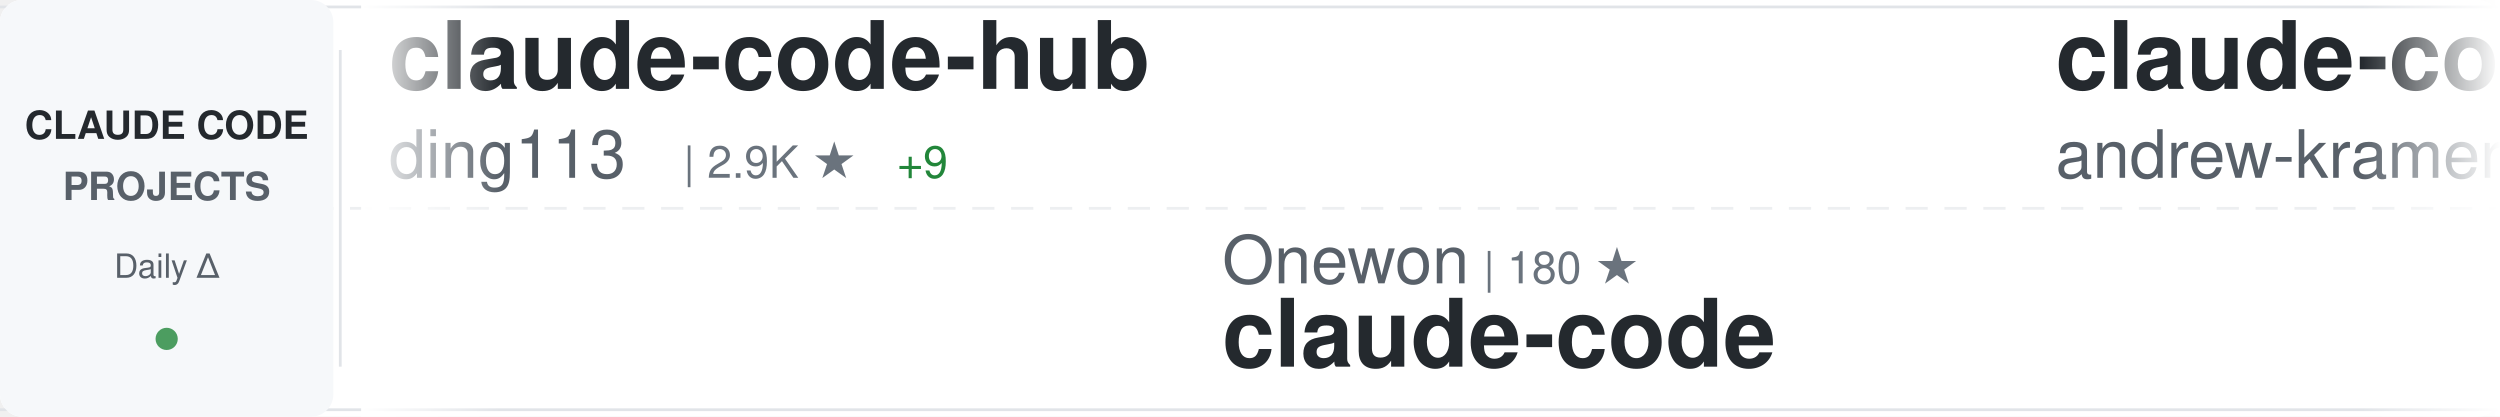
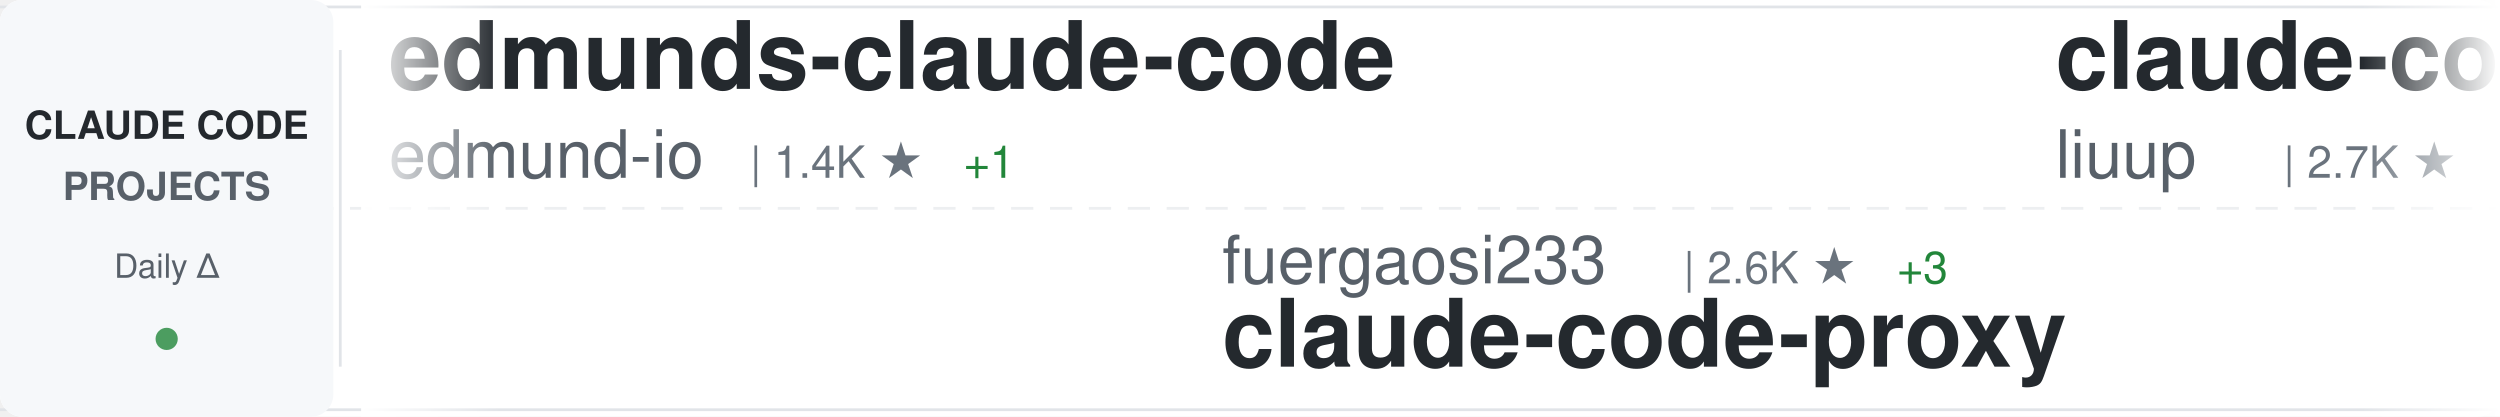
<svg xmlns="http://www.w3.org/2000/svg" width="900" height="150">
  <defs>
    <linearGradient id="awesomeLeftFade" x1="0%" y1="0%" x2="100%" y2="0%">
      <stop offset="0%" style="stop-color:#ffffff;stop-opacity:1" />
      <stop offset="100%" style="stop-color:#ffffff;stop-opacity:0" />
    </linearGradient>
    <linearGradient id="awesomeRightFade" x1="0%" y1="0%" x2="100%" y2="0%">
      <stop offset="0%" style="stop-color:#ffffff;stop-opacity:0" />
      <stop offset="100%" style="stop-color:#ffffff;stop-opacity:1" />
    </linearGradient>
  </defs>
  <rect width="900" height="150" fill="#ffffff" rx="8" />
  <rect x="0" y="2" width="900" height="1" fill="#e1e4e8" />
  <rect x="0" y="147" width="900" height="1" fill="#e1e4e8" />
  <line x1="0" y1="75" x2="900" y2="75" stroke="#e1e4e8" stroke-width="1" stroke-dasharray="8 6" opacity="0.6" />
  <rect x="0" y="0" width="120" height="150" fill="#f6f8fa" rx="8" />
  <text x="60" y="50" font-family="-apple-system, BlinkMacSystemFont, 'Segoe UI', Helvetica, Arial, sans-serif" font-size="14" font-weight="600" fill="#24292e" text-anchor="middle">CLAUDE CODE</text>
  <text x="60" y="72" font-family="-apple-system, BlinkMacSystemFont, 'Segoe UI', Helvetica, Arial, sans-serif" font-size="14" font-weight="600" fill="#586069" text-anchor="middle">PROJECTS</text>
  <text x="60" y="100" font-family="-apple-system, BlinkMacSystemFont, 'Segoe UI', Helvetica, Arial, sans-serif" font-size="12" font-weight="500" fill="#586069" text-anchor="middle">Daily Δ</text>
  <circle cx="60" cy="122" r="4" fill="#22863a" opacity="0.8" />
  <rect x="122" y="18" width="1" height="114" fill="#e1e4e8" />
  <clipPath id="awesomeTickerClip">
    <rect x="130" y="0" width="770" height="150" />
  </clipPath>
  <g clip-path="url(#awesomeTickerClip)">
    <g id="awesomeTickerItems">
      <animateTransform attributeName="transform" attributeType="XML" type="translate" from="0 0" to="-3000 0" dur="54s" repeatCount="indefinite" />
      <g transform="translate(0, 0)">
-         <text x="140" y="32" font-family="-apple-system, BlinkMacSystemFont, 'Segoe UI', Helvetica, Arial, sans-serif" font-size="34" font-weight="600" fill="#24292e">claude-code-hub</text>
-         <text x="140" y="64" font-family="-apple-system, BlinkMacSystemFont, 'Segoe UI', Helvetica, Arial, sans-serif" font-size="24" font-weight="400" fill="#586069">ding113</text>
-         <text x="246" y="64" font-family="-apple-system, BlinkMacSystemFont, 'Segoe UI', Helvetica, Arial, sans-serif" font-size="16" font-weight="500" fill="#6a737d">| 2.9K ★</text>
-         <text x="323" y="64" font-family="-apple-system, BlinkMacSystemFont, 'Segoe UI', Helvetica, Arial, sans-serif" font-size="16" font-weight="500" fill="#22863a"> +9</text>
+         <text x="140" y="32" font-family="-apple-system, BlinkMacSystemFont, 'Segoe UI', Helvetica, Arial, sans-serif" font-size="34" font-weight="600" fill="#24292e">edmunds-claude-code</text>
+         <text x="140" y="64" font-family="-apple-system, BlinkMacSystemFont, 'Segoe UI', Helvetica, Arial, sans-serif" font-size="24" font-weight="400" fill="#586069">edmund-io</text>
+         <text x="270" y="64" font-family="-apple-system, BlinkMacSystemFont, 'Segoe UI', Helvetica, Arial, sans-serif" font-size="16" font-weight="500" fill="#6a737d">| 1.4K ★</text>
+         <text x="347" y="64" font-family="-apple-system, BlinkMacSystemFont, 'Segoe UI', Helvetica, Arial, sans-serif" font-size="16" font-weight="500" fill="#22863a"> +1</text>
      </g>
      <g transform="translate(300, 0)">
-         <text x="140" y="102" font-family="-apple-system, BlinkMacSystemFont, 'Segoe UI', Helvetica, Arial, sans-serif" font-size="24" font-weight="400" fill="#586069">Onewon</text>
-         <text x="234" y="102" font-family="-apple-system, BlinkMacSystemFont, 'Segoe UI', Helvetica, Arial, sans-serif" font-size="16" font-weight="500" fill="#6a737d">| 180 ★</text>
-         <text x="140" y="132" font-family="-apple-system, BlinkMacSystemFont, 'Segoe UI', Helvetica, Arial, sans-serif" font-size="34" font-weight="600" fill="#24292e">claude-code</text>
+         <text x="140" y="102" font-family="-apple-system, BlinkMacSystemFont, 'Segoe UI', Helvetica, Arial, sans-serif" font-size="24" font-weight="400" fill="#586069">fuergaosi233</text>
+         <text x="306" y="102" font-family="-apple-system, BlinkMacSystemFont, 'Segoe UI', Helvetica, Arial, sans-serif" font-size="16" font-weight="500" fill="#6a737d">| 2.6K ★</text>
+         <text x="383" y="102" font-family="-apple-system, BlinkMacSystemFont, 'Segoe UI', Helvetica, Arial, sans-serif" font-size="16" font-weight="500" fill="#22863a"> +3</text>
+         <text x="140" y="132" font-family="-apple-system, BlinkMacSystemFont, 'Segoe UI', Helvetica, Arial, sans-serif" font-size="34" font-weight="600" fill="#24292e">claude-code-proxy</text>
      </g>
      <g transform="translate(600, 0)">
-         <text x="140" y="32" font-family="-apple-system, BlinkMacSystemFont, 'Segoe UI', Helvetica, Arial, sans-serif" font-size="34" font-weight="600" fill="#24292e">claude-code-source-build</text>
-         <text x="140" y="64" font-family="-apple-system, BlinkMacSystemFont, 'Segoe UI', Helvetica, Arial, sans-serif" font-size="24" font-weight="400" fill="#586069">andrew-kramer-inno</text>
-         <text x="378" y="64" font-family="-apple-system, BlinkMacSystemFont, 'Segoe UI', Helvetica, Arial, sans-serif" font-size="16" font-weight="500" fill="#6a737d">| 589 ★</text>
+         <text x="140" y="32" font-family="-apple-system, BlinkMacSystemFont, 'Segoe UI', Helvetica, Arial, sans-serif" font-size="34" font-weight="600" fill="#24292e">claude-code-analysis</text>
+         <text x="140" y="64" font-family="-apple-system, BlinkMacSystemFont, 'Segoe UI', Helvetica, Arial, sans-serif" font-size="24" font-weight="400" fill="#586069">liuup</text>
+         <text x="222" y="64" font-family="-apple-system, BlinkMacSystemFont, 'Segoe UI', Helvetica, Arial, sans-serif" font-size="16" font-weight="500" fill="#6a737d">| 2.7K ★</text>
+         <text x="299" y="64" font-family="-apple-system, BlinkMacSystemFont, 'Segoe UI', Helvetica, Arial, sans-serif" font-size="16" font-weight="500" fill="#22863a"> +23</text>
      </g>
      <g transform="translate(900, 0)">
-         <text x="140" y="102" font-family="-apple-system, BlinkMacSystemFont, 'Segoe UI', Helvetica, Arial, sans-serif" font-size="24" font-weight="400" fill="#586069">Piebald-AI</text>
-         <text x="282" y="102" font-family="-apple-system, BlinkMacSystemFont, 'Segoe UI', Helvetica, Arial, sans-serif" font-size="16" font-weight="500" fill="#6a737d">| 10.4K ★</text>
-         <text x="368" y="102" font-family="-apple-system, BlinkMacSystemFont, 'Segoe UI', Helvetica, Arial, sans-serif" font-size="16" font-weight="500" fill="#22863a"> +38</text>
-         <text x="140" y="132" font-family="-apple-system, BlinkMacSystemFont, 'Segoe UI', Helvetica, Arial, sans-serif" font-size="34" font-weight="600" fill="#24292e">claude-code-system-promp...</text>
+         <text x="140" y="102" font-family="-apple-system, BlinkMacSystemFont, 'Segoe UI', Helvetica, Arial, sans-serif" font-size="24" font-weight="400" fill="#586069">oboard</text>
+         <text x="234" y="102" font-family="-apple-system, BlinkMacSystemFont, 'Segoe UI', Helvetica, Arial, sans-serif" font-size="16" font-weight="500" fill="#6a737d">| 3.1K ★</text>
+         <text x="311" y="102" font-family="-apple-system, BlinkMacSystemFont, 'Segoe UI', Helvetica, Arial, sans-serif" font-size="16" font-weight="500" fill="#22863a"> +6</text>
+         <text x="140" y="132" font-family="-apple-system, BlinkMacSystemFont, 'Segoe UI', Helvetica, Arial, sans-serif" font-size="34" font-weight="600" fill="#24292e">claude-code-rev</text>
      </g>
      <g transform="translate(1200, 0)">
-         <text x="140" y="32" font-family="-apple-system, BlinkMacSystemFont, 'Segoe UI', Helvetica, Arial, sans-serif" font-size="34" font-weight="600" fill="#24292e">claude-code-cli</text>
-         <text x="140" y="64" font-family="-apple-system, BlinkMacSystemFont, 'Segoe UI', Helvetica, Arial, sans-serif" font-size="24" font-weight="400" fill="#586069">huangserva</text>
-         <text x="282" y="64" font-family="-apple-system, BlinkMacSystemFont, 'Segoe UI', Helvetica, Arial, sans-serif" font-size="16" font-weight="500" fill="#6a737d">| 588 ★</text>
+         <text x="140" y="32" font-family="-apple-system, BlinkMacSystemFont, 'Segoe UI', Helvetica, Arial, sans-serif" font-size="34" font-weight="600" fill="#24292e">claude-coder</text>
+         <text x="140" y="64" font-family="-apple-system, BlinkMacSystemFont, 'Segoe UI', Helvetica, Arial, sans-serif" font-size="24" font-weight="400" fill="#586069">kodu-ai</text>
+         <text x="246" y="64" font-family="-apple-system, BlinkMacSystemFont, 'Segoe UI', Helvetica, Arial, sans-serif" font-size="16" font-weight="500" fill="#6a737d">| 5.3K ★</text>
      </g>
      <g transform="translate(1500, 0)">
-         <text x="140" y="102" font-family="-apple-system, BlinkMacSystemFont, 'Segoe UI', Helvetica, Arial, sans-serif" font-size="24" font-weight="400" fill="#586069">claude-code-best</text>
-         <text x="354" y="102" font-family="-apple-system, BlinkMacSystemFont, 'Segoe UI', Helvetica, Arial, sans-serif" font-size="16" font-weight="500" fill="#6a737d">| 18.7K ★</text>
-         <text x="440" y="102" font-family="-apple-system, BlinkMacSystemFont, 'Segoe UI', Helvetica, Arial, sans-serif" font-size="16" font-weight="500" fill="#22863a"> +72</text>
+         <text x="140" y="102" font-family="-apple-system, BlinkMacSystemFont, 'Segoe UI', Helvetica, Arial, sans-serif" font-size="24" font-weight="400" fill="#586069">mehmoodosman</text>
+         <text x="306" y="102" font-family="-apple-system, BlinkMacSystemFont, 'Segoe UI', Helvetica, Arial, sans-serif" font-size="16" font-weight="500" fill="#6a737d">| 169 ★</text>
        <text x="140" y="132" font-family="-apple-system, BlinkMacSystemFont, 'Segoe UI', Helvetica, Arial, sans-serif" font-size="34" font-weight="600" fill="#24292e">claude-code</text>
      </g>
      <g transform="translate(1800, 0)">
-         <text x="140" y="32" font-family="-apple-system, BlinkMacSystemFont, 'Segoe UI', Helvetica, Arial, sans-serif" font-size="34" font-weight="600" fill="#24292e">ClaudeCode</text>
-         <text x="140" y="64" font-family="-apple-system, BlinkMacSystemFont, 'Segoe UI', Helvetica, Arial, sans-serif" font-size="24" font-weight="400" fill="#586069">guanshan</text>
-         <text x="258" y="64" font-family="-apple-system, BlinkMacSystemFont, 'Segoe UI', Helvetica, Arial, sans-serif" font-size="16" font-weight="500" fill="#6a737d">| 59 ★</text>
+         <text x="140" y="32" font-family="-apple-system, BlinkMacSystemFont, 'Segoe UI', Helvetica, Arial, sans-serif" font-size="34" font-weight="600" fill="#24292e">claude-code-from-source</text>
+         <text x="140" y="64" font-family="-apple-system, BlinkMacSystemFont, 'Segoe UI', Helvetica, Arial, sans-serif" font-size="24" font-weight="400" fill="#586069">alejandrobalderas</text>
+         <text x="366" y="64" font-family="-apple-system, BlinkMacSystemFont, 'Segoe UI', Helvetica, Arial, sans-serif" font-size="16" font-weight="500" fill="#6a737d">| 2.1K ★</text>
+         <text x="443" y="64" font-family="-apple-system, BlinkMacSystemFont, 'Segoe UI', Helvetica, Arial, sans-serif" font-size="16" font-weight="500" fill="#22863a"> +54</text>
      </g>
      <g transform="translate(2100, 0)">
-         <text x="140" y="102" font-family="-apple-system, BlinkMacSystemFont, 'Segoe UI', Helvetica, Arial, sans-serif" font-size="24" font-weight="400" fill="#586069">nicedreamzapp</text>
-         <text x="318" y="102" font-family="-apple-system, BlinkMacSystemFont, 'Segoe UI', Helvetica, Arial, sans-serif" font-size="16" font-weight="500" fill="#6a737d">| 2.7K ★</text>
-         <text x="395" y="102" font-family="-apple-system, BlinkMacSystemFont, 'Segoe UI', Helvetica, Arial, sans-serif" font-size="16" font-weight="500" fill="#22863a"> +9</text>
-         <text x="140" y="132" font-family="-apple-system, BlinkMacSystemFont, 'Segoe UI', Helvetica, Arial, sans-serif" font-size="34" font-weight="600" fill="#24292e">claude-code-local</text>
+         <text x="140" y="102" font-family="-apple-system, BlinkMacSystemFont, 'Segoe UI', Helvetica, Arial, sans-serif" font-size="24" font-weight="400" fill="#586069">ykdojo</text>
+         <text x="234" y="102" font-family="-apple-system, BlinkMacSystemFont, 'Segoe UI', Helvetica, Arial, sans-serif" font-size="16" font-weight="500" fill="#6a737d">| 8.4K ★</text>
+         <text x="311" y="102" font-family="-apple-system, BlinkMacSystemFont, 'Segoe UI', Helvetica, Arial, sans-serif" font-size="16" font-weight="500" fill="#22863a"> +20</text>
+         <text x="140" y="132" font-family="-apple-system, BlinkMacSystemFont, 'Segoe UI', Helvetica, Arial, sans-serif" font-size="34" font-weight="600" fill="#24292e">claude-code-tips</text>
      </g>
      <g transform="translate(2400, 0)">
-         <text x="140" y="32" font-family="-apple-system, BlinkMacSystemFont, 'Segoe UI', Helvetica, Arial, sans-serif" font-size="34" font-weight="600" fill="#24292e">cc-switch</text>
-         <text x="140" y="64" font-family="-apple-system, BlinkMacSystemFont, 'Segoe UI', Helvetica, Arial, sans-serif" font-size="24" font-weight="400" fill="#586069">farion1231</text>
-         <text x="282" y="64" font-family="-apple-system, BlinkMacSystemFont, 'Segoe UI', Helvetica, Arial, sans-serif" font-size="16" font-weight="500" fill="#6a737d">| 77.8K ★</text>
-         <text x="368" y="64" font-family="-apple-system, BlinkMacSystemFont, 'Segoe UI', Helvetica, Arial, sans-serif" font-size="16" font-weight="500" fill="#22863a"> +916</text>
+         <text x="140" y="32" font-family="-apple-system, BlinkMacSystemFont, 'Segoe UI', Helvetica, Arial, sans-serif" font-size="34" font-weight="600" fill="#24292e">Claude-Code-Usage-Monito...</text>
+         <text x="140" y="64" font-family="-apple-system, BlinkMacSystemFont, 'Segoe UI', Helvetica, Arial, sans-serif" font-size="24" font-weight="400" fill="#586069">Maciek-roboblog</text>
+         <text x="342" y="64" font-family="-apple-system, BlinkMacSystemFont, 'Segoe UI', Helvetica, Arial, sans-serif" font-size="16" font-weight="500" fill="#6a737d">| 8.0K ★</text>
+         <text x="419" y="64" font-family="-apple-system, BlinkMacSystemFont, 'Segoe UI', Helvetica, Arial, sans-serif" font-size="16" font-weight="500" fill="#22863a"> +8</text>
      </g>
      <g transform="translate(2700, 0)">
-         <text x="140" y="102" font-family="-apple-system, BlinkMacSystemFont, 'Segoe UI', Helvetica, Arial, sans-serif" font-size="24" font-weight="400" fill="#586069">OneRedOak</text>
-         <text x="270" y="102" font-family="-apple-system, BlinkMacSystemFont, 'Segoe UI', Helvetica, Arial, sans-serif" font-size="16" font-weight="500" fill="#6a737d">| 3.8K ★</text>
-         <text x="140" y="132" font-family="-apple-system, BlinkMacSystemFont, 'Segoe UI', Helvetica, Arial, sans-serif" font-size="34" font-weight="600" fill="#24292e">claude-code-workflows</text>
+         <text x="140" y="102" font-family="-apple-system, BlinkMacSystemFont, 'Segoe UI', Helvetica, Arial, sans-serif" font-size="24" font-weight="400" fill="#586069">zebbern</text>
+         <text x="246" y="102" font-family="-apple-system, BlinkMacSystemFont, 'Segoe UI', Helvetica, Arial, sans-serif" font-size="16" font-weight="500" fill="#6a737d">| 4.2K ★</text>
+         <text x="323" y="102" font-family="-apple-system, BlinkMacSystemFont, 'Segoe UI', Helvetica, Arial, sans-serif" font-size="16" font-weight="500" fill="#22863a"> +4</text>
+         <text x="140" y="132" font-family="-apple-system, BlinkMacSystemFont, 'Segoe UI', Helvetica, Arial, sans-serif" font-size="34" font-weight="600" fill="#24292e">claude-code-guide</text>
      </g>
      <g transform="translate(3000, 0)">
-         <text x="140" y="32" font-family="-apple-system, BlinkMacSystemFont, 'Segoe UI', Helvetica, Arial, sans-serif" font-size="34" font-weight="600" fill="#24292e">claude-code-hub</text>
-         <text x="140" y="64" font-family="-apple-system, BlinkMacSystemFont, 'Segoe UI', Helvetica, Arial, sans-serif" font-size="24" font-weight="400" fill="#586069">ding113</text>
-         <text x="246" y="64" font-family="-apple-system, BlinkMacSystemFont, 'Segoe UI', Helvetica, Arial, sans-serif" font-size="16" font-weight="500" fill="#6a737d">| 2.9K ★</text>
-         <text x="323" y="64" font-family="-apple-system, BlinkMacSystemFont, 'Segoe UI', Helvetica, Arial, sans-serif" font-size="16" font-weight="500" fill="#22863a"> +9</text>
+         <text x="140" y="32" font-family="-apple-system, BlinkMacSystemFont, 'Segoe UI', Helvetica, Arial, sans-serif" font-size="34" font-weight="600" fill="#24292e">edmunds-claude-code</text>
+         <text x="140" y="64" font-family="-apple-system, BlinkMacSystemFont, 'Segoe UI', Helvetica, Arial, sans-serif" font-size="24" font-weight="400" fill="#586069">edmund-io</text>
+         <text x="270" y="64" font-family="-apple-system, BlinkMacSystemFont, 'Segoe UI', Helvetica, Arial, sans-serif" font-size="16" font-weight="500" fill="#6a737d">| 1.4K ★</text>
+         <text x="347" y="64" font-family="-apple-system, BlinkMacSystemFont, 'Segoe UI', Helvetica, Arial, sans-serif" font-size="16" font-weight="500" fill="#22863a"> +1</text>
      </g>
      <g transform="translate(3300, 0)">
-         <text x="140" y="102" font-family="-apple-system, BlinkMacSystemFont, 'Segoe UI', Helvetica, Arial, sans-serif" font-size="24" font-weight="400" fill="#586069">Onewon</text>
-         <text x="234" y="102" font-family="-apple-system, BlinkMacSystemFont, 'Segoe UI', Helvetica, Arial, sans-serif" font-size="16" font-weight="500" fill="#6a737d">| 180 ★</text>
-         <text x="140" y="132" font-family="-apple-system, BlinkMacSystemFont, 'Segoe UI', Helvetica, Arial, sans-serif" font-size="34" font-weight="600" fill="#24292e">claude-code</text>
+         <text x="140" y="102" font-family="-apple-system, BlinkMacSystemFont, 'Segoe UI', Helvetica, Arial, sans-serif" font-size="24" font-weight="400" fill="#586069">fuergaosi233</text>
+         <text x="306" y="102" font-family="-apple-system, BlinkMacSystemFont, 'Segoe UI', Helvetica, Arial, sans-serif" font-size="16" font-weight="500" fill="#6a737d">| 2.6K ★</text>
+         <text x="383" y="102" font-family="-apple-system, BlinkMacSystemFont, 'Segoe UI', Helvetica, Arial, sans-serif" font-size="16" font-weight="500" fill="#22863a"> +3</text>
+         <text x="140" y="132" font-family="-apple-system, BlinkMacSystemFont, 'Segoe UI', Helvetica, Arial, sans-serif" font-size="34" font-weight="600" fill="#24292e">claude-code-proxy</text>
      </g>
      <g transform="translate(3600, 0)">
-         <text x="140" y="32" font-family="-apple-system, BlinkMacSystemFont, 'Segoe UI', Helvetica, Arial, sans-serif" font-size="34" font-weight="600" fill="#24292e">claude-code-source-build</text>
-         <text x="140" y="64" font-family="-apple-system, BlinkMacSystemFont, 'Segoe UI', Helvetica, Arial, sans-serif" font-size="24" font-weight="400" fill="#586069">andrew-kramer-inno</text>
-         <text x="378" y="64" font-family="-apple-system, BlinkMacSystemFont, 'Segoe UI', Helvetica, Arial, sans-serif" font-size="16" font-weight="500" fill="#6a737d">| 589 ★</text>
+         <text x="140" y="32" font-family="-apple-system, BlinkMacSystemFont, 'Segoe UI', Helvetica, Arial, sans-serif" font-size="34" font-weight="600" fill="#24292e">claude-code-analysis</text>
+         <text x="140" y="64" font-family="-apple-system, BlinkMacSystemFont, 'Segoe UI', Helvetica, Arial, sans-serif" font-size="24" font-weight="400" fill="#586069">liuup</text>
+         <text x="222" y="64" font-family="-apple-system, BlinkMacSystemFont, 'Segoe UI', Helvetica, Arial, sans-serif" font-size="16" font-weight="500" fill="#6a737d">| 2.7K ★</text>
+         <text x="299" y="64" font-family="-apple-system, BlinkMacSystemFont, 'Segoe UI', Helvetica, Arial, sans-serif" font-size="16" font-weight="500" fill="#22863a"> +23</text>
      </g>
      <g transform="translate(3900, 0)">
-         <text x="140" y="102" font-family="-apple-system, BlinkMacSystemFont, 'Segoe UI', Helvetica, Arial, sans-serif" font-size="24" font-weight="400" fill="#586069">Piebald-AI</text>
-         <text x="282" y="102" font-family="-apple-system, BlinkMacSystemFont, 'Segoe UI', Helvetica, Arial, sans-serif" font-size="16" font-weight="500" fill="#6a737d">| 10.4K ★</text>
-         <text x="368" y="102" font-family="-apple-system, BlinkMacSystemFont, 'Segoe UI', Helvetica, Arial, sans-serif" font-size="16" font-weight="500" fill="#22863a"> +38</text>
-         <text x="140" y="132" font-family="-apple-system, BlinkMacSystemFont, 'Segoe UI', Helvetica, Arial, sans-serif" font-size="34" font-weight="600" fill="#24292e">claude-code-system-promp...</text>
+         <text x="140" y="102" font-family="-apple-system, BlinkMacSystemFont, 'Segoe UI', Helvetica, Arial, sans-serif" font-size="24" font-weight="400" fill="#586069">oboard</text>
+         <text x="234" y="102" font-family="-apple-system, BlinkMacSystemFont, 'Segoe UI', Helvetica, Arial, sans-serif" font-size="16" font-weight="500" fill="#6a737d">| 3.1K ★</text>
+         <text x="311" y="102" font-family="-apple-system, BlinkMacSystemFont, 'Segoe UI', Helvetica, Arial, sans-serif" font-size="16" font-weight="500" fill="#22863a"> +6</text>
+         <text x="140" y="132" font-family="-apple-system, BlinkMacSystemFont, 'Segoe UI', Helvetica, Arial, sans-serif" font-size="34" font-weight="600" fill="#24292e">claude-code-rev</text>
      </g>
    </g>
  </g>
  <rect x="130" y="0" width="50" height="150" fill="url(#awesomeLeftFade)" />
  <rect x="850" y="0" width="50" height="150" fill="url(#awesomeRightFade)" />
</svg>
